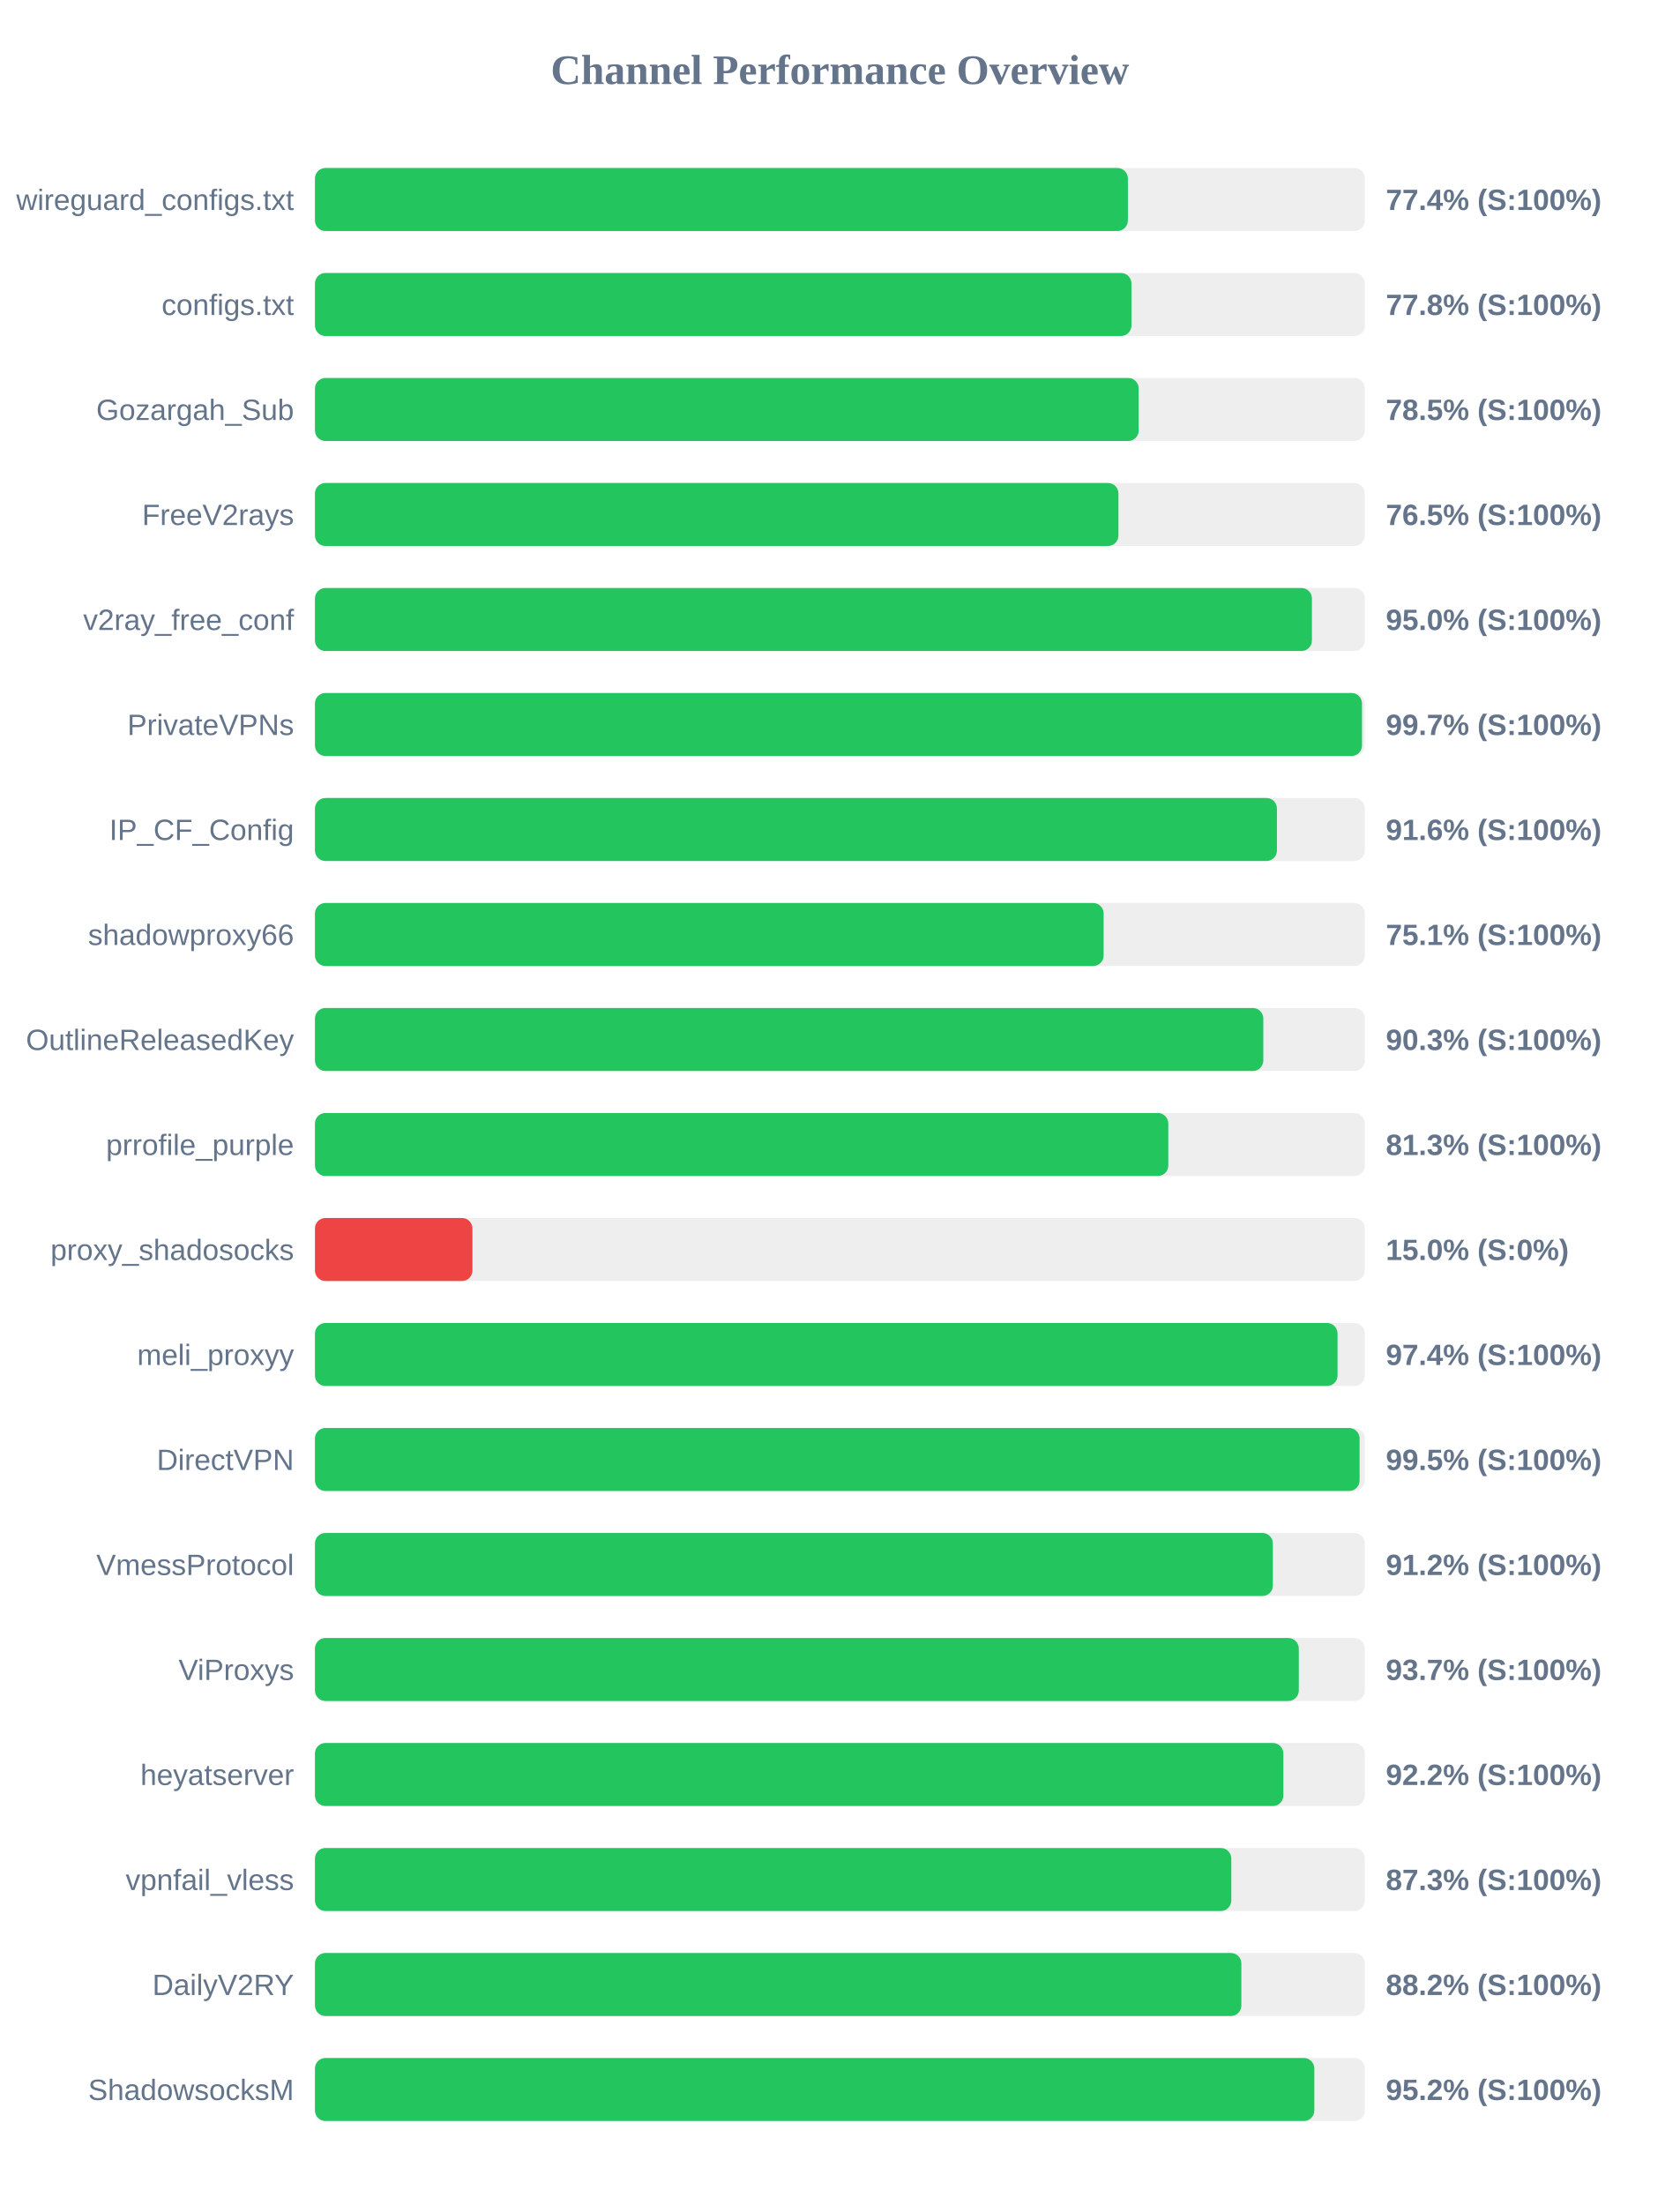
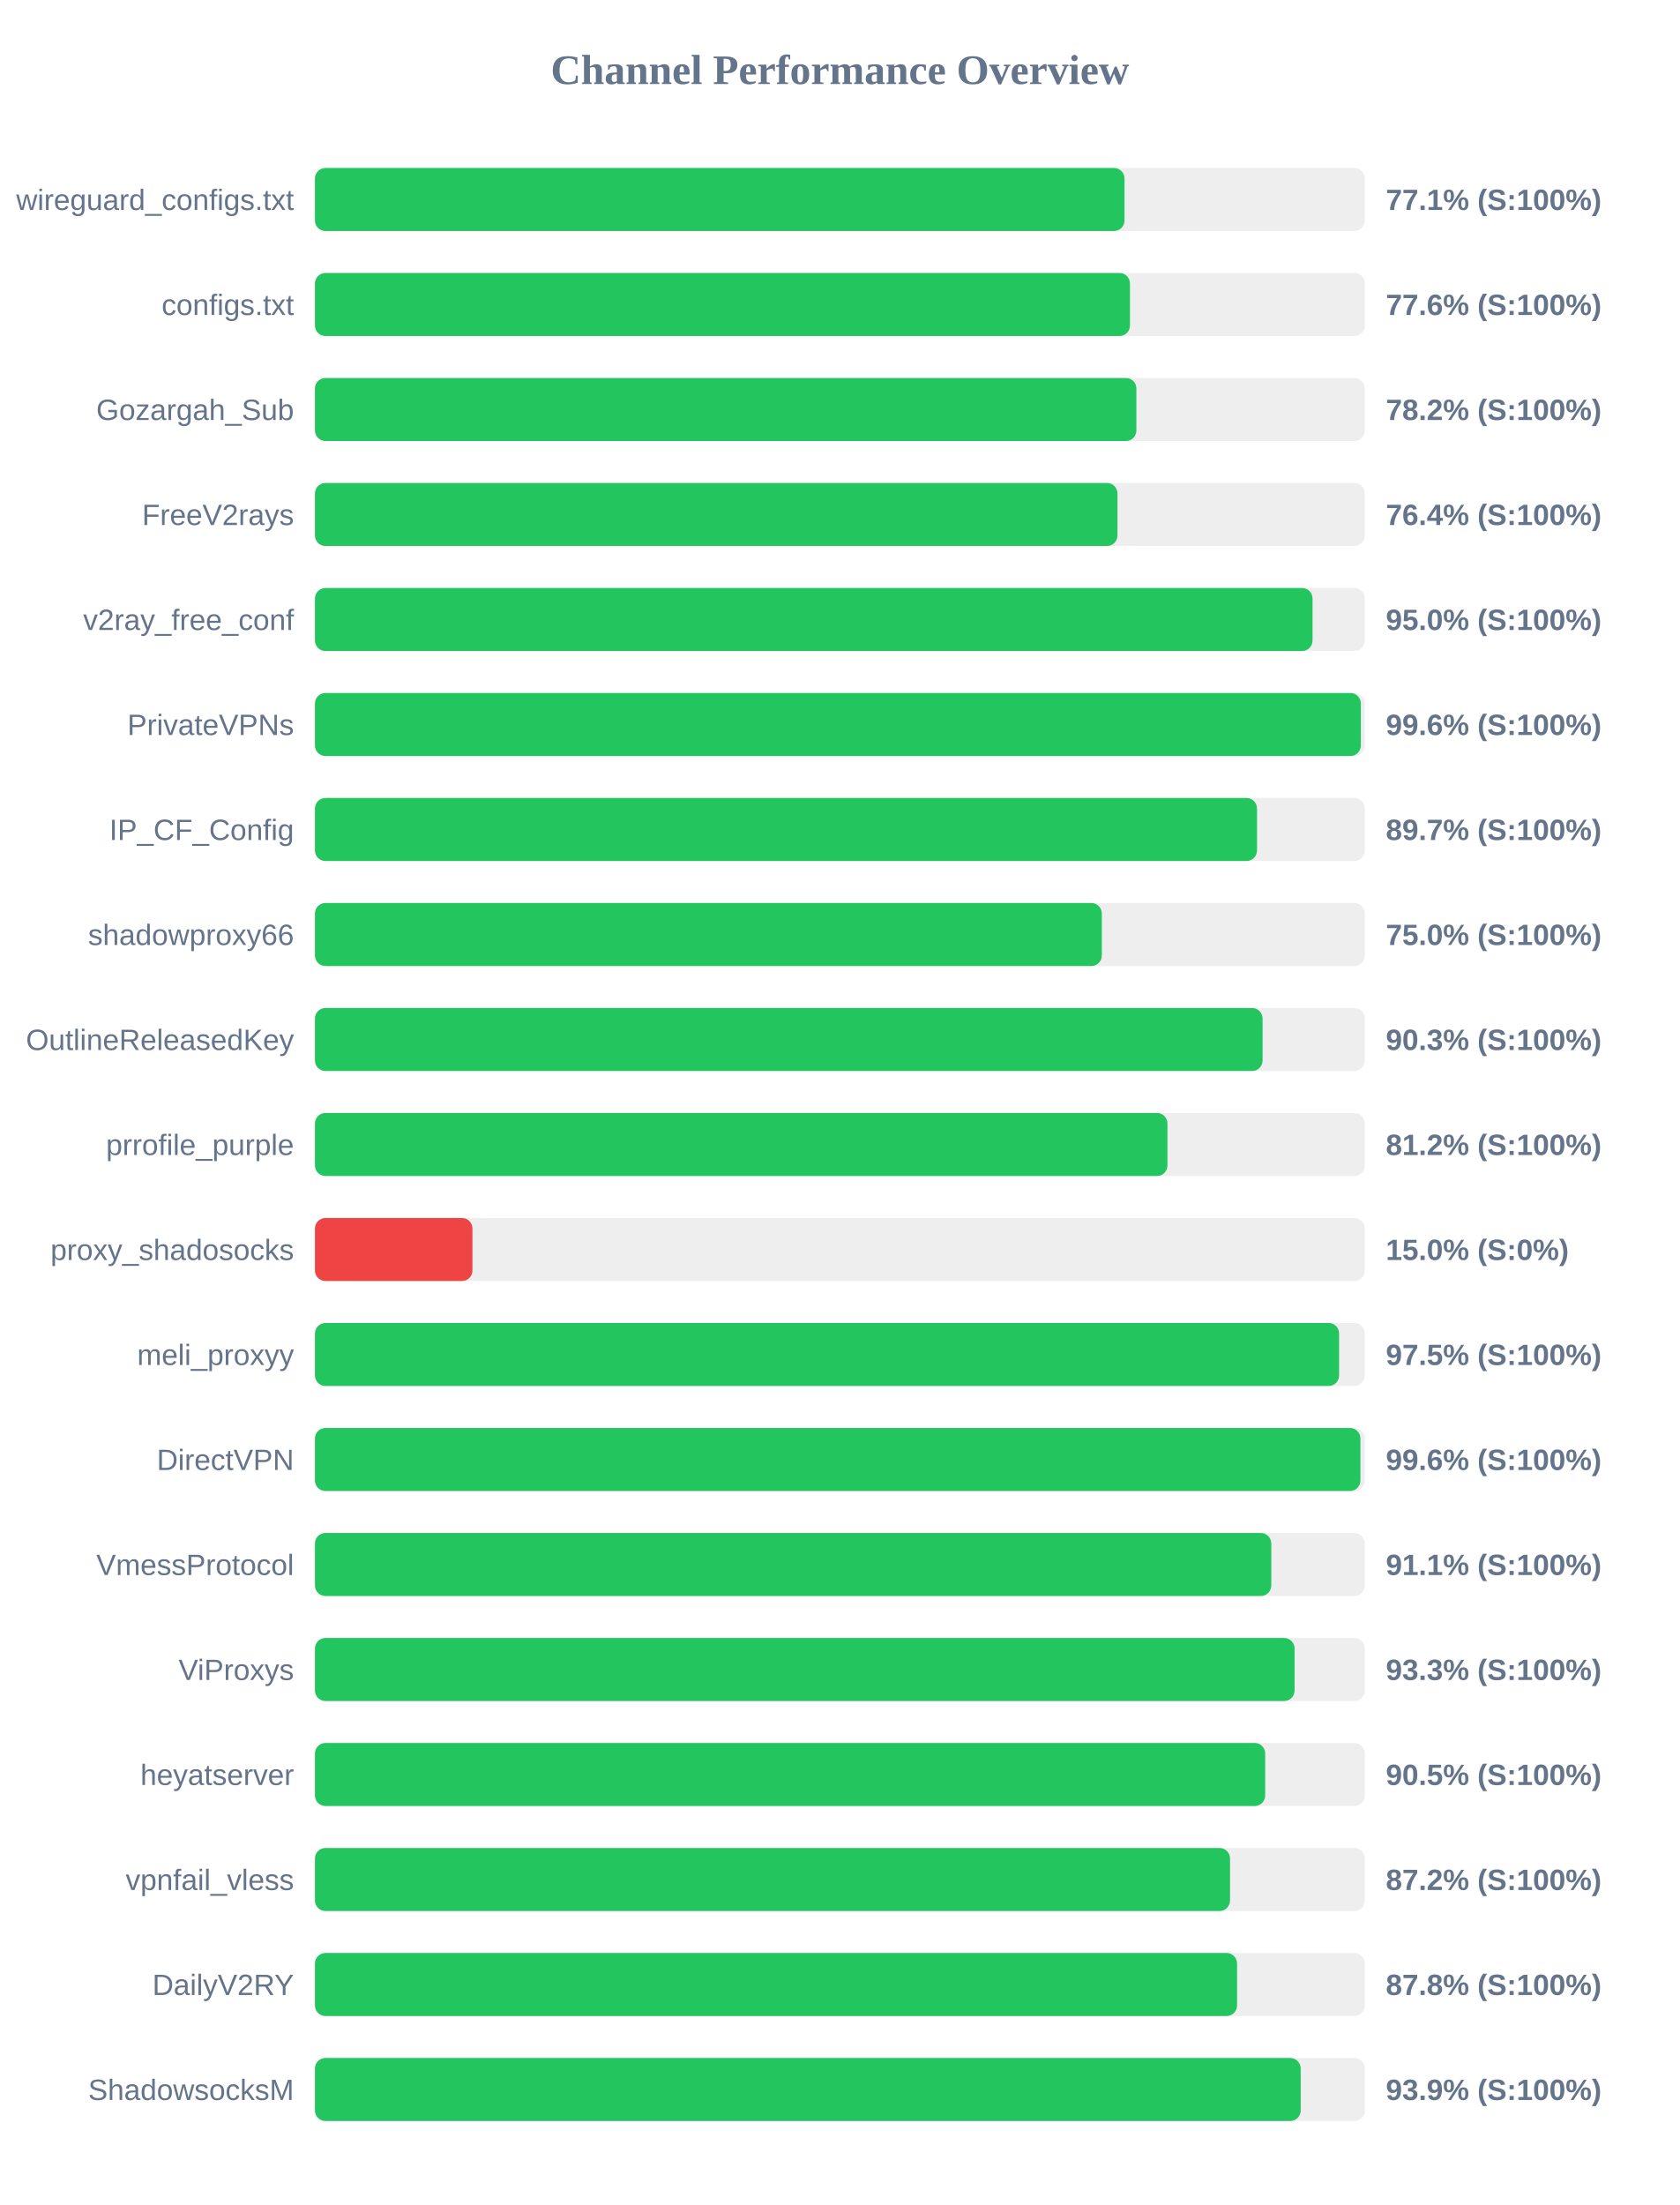
<svg xmlns="http://www.w3.org/2000/svg" width="800" height="1050" version="1.1">
  <style>
        .row { font: 14px Arial; fill: #64748b; }
        .score { font: bold 14px Arial; fill: #64748b; }
    </style>
  <text x="400" y="40" text-anchor="middle" font-size="20px" font-weight="bold" fill="#64748b">Channel Performance Overview</text>
  <rect x="150" y="80" width="500" height="30" fill="#eee" rx="5" />
-   <rect x="150" y="80" width="387.15" height="30" fill="#22c55e" rx="5" />
+   <rect x="150" y="80" width="385.55" height="30" fill="#22c55e" rx="5" />
  <text x="140" y="100" text-anchor="end" class="row">wireguard_configs.txt</text>
-   <text x="660" y="100" text-anchor="start" class="score">77.4% (S:100%)</text>
+   <text x="660" y="100" text-anchor="start" class="score">77.1% (S:100%)</text>
  <rect x="150" y="130" width="500" height="30" fill="#eee" rx="5" />
-   <rect x="150" y="130" width="388.85" height="30" fill="#22c55e" rx="5" />
+   <rect x="150" y="130" width="388.15" height="30" fill="#22c55e" rx="5" />
  <text x="140" y="150" text-anchor="end" class="row">configs.txt</text>
-   <text x="660" y="150" text-anchor="start" class="score">77.8% (S:100%)</text>
+   <text x="660" y="150" text-anchor="start" class="score">77.6% (S:100%)</text>
  <rect x="150" y="180" width="500" height="30" fill="#eee" rx="5" />
-   <rect x="150" y="180" width="392.3" height="30" fill="#22c55e" rx="5" />
+   <rect x="150" y="180" width="391.2" height="30" fill="#22c55e" rx="5" />
  <text x="140" y="200" text-anchor="end" class="row">Gozargah_Sub</text>
-   <text x="660" y="200" text-anchor="start" class="score">78.5% (S:100%)</text>
+   <text x="660" y="200" text-anchor="start" class="score">78.2% (S:100%)</text>
  <rect x="150" y="230" width="500" height="30" fill="#eee" rx="5" />
-   <rect x="150" y="230" width="382.65" height="30" fill="#22c55e" rx="5" />
+   <rect x="150" y="230" width="382.2" height="30" fill="#22c55e" rx="5" />
  <text x="140" y="250" text-anchor="end" class="row">FreeV2rays</text>
-   <text x="660" y="250" text-anchor="start" class="score">76.5% (S:100%)</text>
+   <text x="660" y="250" text-anchor="start" class="score">76.4% (S:100%)</text>
  <rect x="150" y="280" width="500" height="30" fill="#eee" rx="5" />
-   <rect x="150" y="280" width="474.8" height="30" fill="#22c55e" rx="5" />
+   <rect x="150" y="280" width="475.1" height="30" fill="#22c55e" rx="5" />
  <text x="140" y="300" text-anchor="end" class="row">v2ray_free_conf</text>
  <text x="660" y="300" text-anchor="start" class="score">95.0% (S:100%)</text>
  <rect x="150" y="330" width="500" height="30" fill="#eee" rx="5" />
-   <rect x="150" y="330" width="498.65" height="30" fill="#22c55e" rx="5" />
+   <rect x="150" y="330" width="498.1" height="30" fill="#22c55e" rx="5" />
  <text x="140" y="350" text-anchor="end" class="row">PrivateVPNs</text>
-   <text x="660" y="350" text-anchor="start" class="score">99.7% (S:100%)</text>
+   <text x="660" y="350" text-anchor="start" class="score">99.6% (S:100%)</text>
  <rect x="150" y="380" width="500" height="30" fill="#eee" rx="5" />
-   <rect x="150" y="380" width="458.15" height="30" fill="#22c55e" rx="5" />
+   <rect x="150" y="380" width="448.65" height="30" fill="#22c55e" rx="5" />
  <text x="140" y="400" text-anchor="end" class="row">IP_CF_Config</text>
-   <text x="660" y="400" text-anchor="start" class="score">91.6% (S:100%)</text>
+   <text x="660" y="400" text-anchor="start" class="score">89.7% (S:100%)</text>
  <rect x="150" y="430" width="500" height="30" fill="#eee" rx="5" />
-   <rect x="150" y="430" width="375.6" height="30" fill="#22c55e" rx="5" />
+   <rect x="150" y="430" width="374.75" height="30" fill="#22c55e" rx="5" />
  <text x="140" y="450" text-anchor="end" class="row">shadowproxy66</text>
-   <text x="660" y="450" text-anchor="start" class="score">75.1% (S:100%)</text>
+   <text x="660" y="450" text-anchor="start" class="score">75.0% (S:100%)</text>
  <rect x="150" y="480" width="500" height="30" fill="#eee" rx="5" />
-   <rect x="150" y="480" width="451.65" height="30" fill="#22c55e" rx="5" />
+   <rect x="150" y="480" width="451.3" height="30" fill="#22c55e" rx="5" />
  <text x="140" y="500" text-anchor="end" class="row">OutlineReleasedKey</text>
  <text x="660" y="500" text-anchor="start" class="score">90.3% (S:100%)</text>
  <rect x="150" y="530" width="500" height="30" fill="#eee" rx="5" />
-   <rect x="150" y="530" width="406.4" height="30" fill="#22c55e" rx="5" />
+   <rect x="150" y="530" width="406.0" height="30" fill="#22c55e" rx="5" />
  <text x="140" y="550" text-anchor="end" class="row">prrofile_purple</text>
-   <text x="660" y="550" text-anchor="start" class="score">81.3% (S:100%)</text>
+   <text x="660" y="550" text-anchor="start" class="score">81.2% (S:100%)</text>
  <rect x="150" y="580" width="500" height="30" fill="#eee" rx="5" />
  <rect x="150" y="580" width="75.0" height="30" fill="#ef4444" rx="5" />
  <text x="140" y="600" text-anchor="end" class="row">proxy_shadosocks</text>
  <text x="660" y="600" text-anchor="start" class="score">15.0% (S:0%)</text>
  <rect x="150" y="630" width="500" height="30" fill="#eee" rx="5" />
-   <rect x="150" y="630" width="487.0" height="30" fill="#22c55e" rx="5" />
+   <rect x="150" y="630" width="487.75" height="30" fill="#22c55e" rx="5" />
  <text x="140" y="650" text-anchor="end" class="row">meli_proxyy</text>
-   <text x="660" y="650" text-anchor="start" class="score">97.4% (S:100%)</text>
+   <text x="660" y="650" text-anchor="start" class="score">97.5% (S:100%)</text>
  <rect x="150" y="680" width="500" height="30" fill="#eee" rx="5" />
-   <rect x="150" y="680" width="497.5" height="30" fill="#22c55e" rx="5" />
+   <rect x="150" y="680" width="497.9" height="30" fill="#22c55e" rx="5" />
  <text x="140" y="700" text-anchor="end" class="row">DirectVPN</text>
-   <text x="660" y="700" text-anchor="start" class="score">99.5% (S:100%)</text>
+   <text x="660" y="700" text-anchor="start" class="score">99.6% (S:100%)</text>
  <rect x="150" y="730" width="500" height="30" fill="#eee" rx="5" />
-   <rect x="150" y="730" width="456.2" height="30" fill="#22c55e" rx="5" />
+   <rect x="150" y="730" width="455.45" height="30" fill="#22c55e" rx="5" />
  <text x="140" y="750" text-anchor="end" class="row">VmessProtocol</text>
-   <text x="660" y="750" text-anchor="start" class="score">91.2% (S:100%)</text>
+   <text x="660" y="750" text-anchor="start" class="score">91.1% (S:100%)</text>
  <rect x="150" y="780" width="500" height="30" fill="#eee" rx="5" />
-   <rect x="150" y="780" width="468.55" height="30" fill="#22c55e" rx="5" />
+   <rect x="150" y="780" width="466.55" height="30" fill="#22c55e" rx="5" />
  <text x="140" y="800" text-anchor="end" class="row">ViProxys</text>
-   <text x="660" y="800" text-anchor="start" class="score">93.7% (S:100%)</text>
+   <text x="660" y="800" text-anchor="start" class="score">93.3% (S:100%)</text>
  <rect x="150" y="830" width="500" height="30" fill="#eee" rx="5" />
-   <rect x="150" y="830" width="461.2" height="30" fill="#22c55e" rx="5" />
+   <rect x="150" y="830" width="452.55" height="30" fill="#22c55e" rx="5" />
  <text x="140" y="850" text-anchor="end" class="row">heyatserver</text>
-   <text x="660" y="850" text-anchor="start" class="score">92.2% (S:100%)</text>
+   <text x="660" y="850" text-anchor="start" class="score">90.5% (S:100%)</text>
  <rect x="150" y="880" width="500" height="30" fill="#eee" rx="5" />
-   <rect x="150" y="880" width="436.4" height="30" fill="#22c55e" rx="5" />
+   <rect x="150" y="880" width="435.8" height="30" fill="#22c55e" rx="5" />
  <text x="140" y="900" text-anchor="end" class="row">vpnfail_vless</text>
-   <text x="660" y="900" text-anchor="start" class="score">87.3% (S:100%)</text>
+   <text x="660" y="900" text-anchor="start" class="score">87.2% (S:100%)</text>
  <rect x="150" y="930" width="500" height="30" fill="#eee" rx="5" />
-   <rect x="150" y="930" width="441.2" height="30" fill="#22c55e" rx="5" />
+   <rect x="150" y="930" width="439.15" height="30" fill="#22c55e" rx="5" />
  <text x="140" y="950" text-anchor="end" class="row">DailyV2RY</text>
-   <text x="660" y="950" text-anchor="start" class="score">88.2% (S:100%)</text>
+   <text x="660" y="950" text-anchor="start" class="score">87.8% (S:100%)</text>
  <rect x="150" y="980" width="500" height="30" fill="#eee" rx="5" />
-   <rect x="150" y="980" width="475.95" height="30" fill="#22c55e" rx="5" />
+   <rect x="150" y="980" width="469.45" height="30" fill="#22c55e" rx="5" />
  <text x="140" y="1000" text-anchor="end" class="row">ShadowsocksM</text>
-   <text x="660" y="1000" text-anchor="start" class="score">95.2% (S:100%)</text>
+   <text x="660" y="1000" text-anchor="start" class="score">93.9% (S:100%)</text>
</svg>
